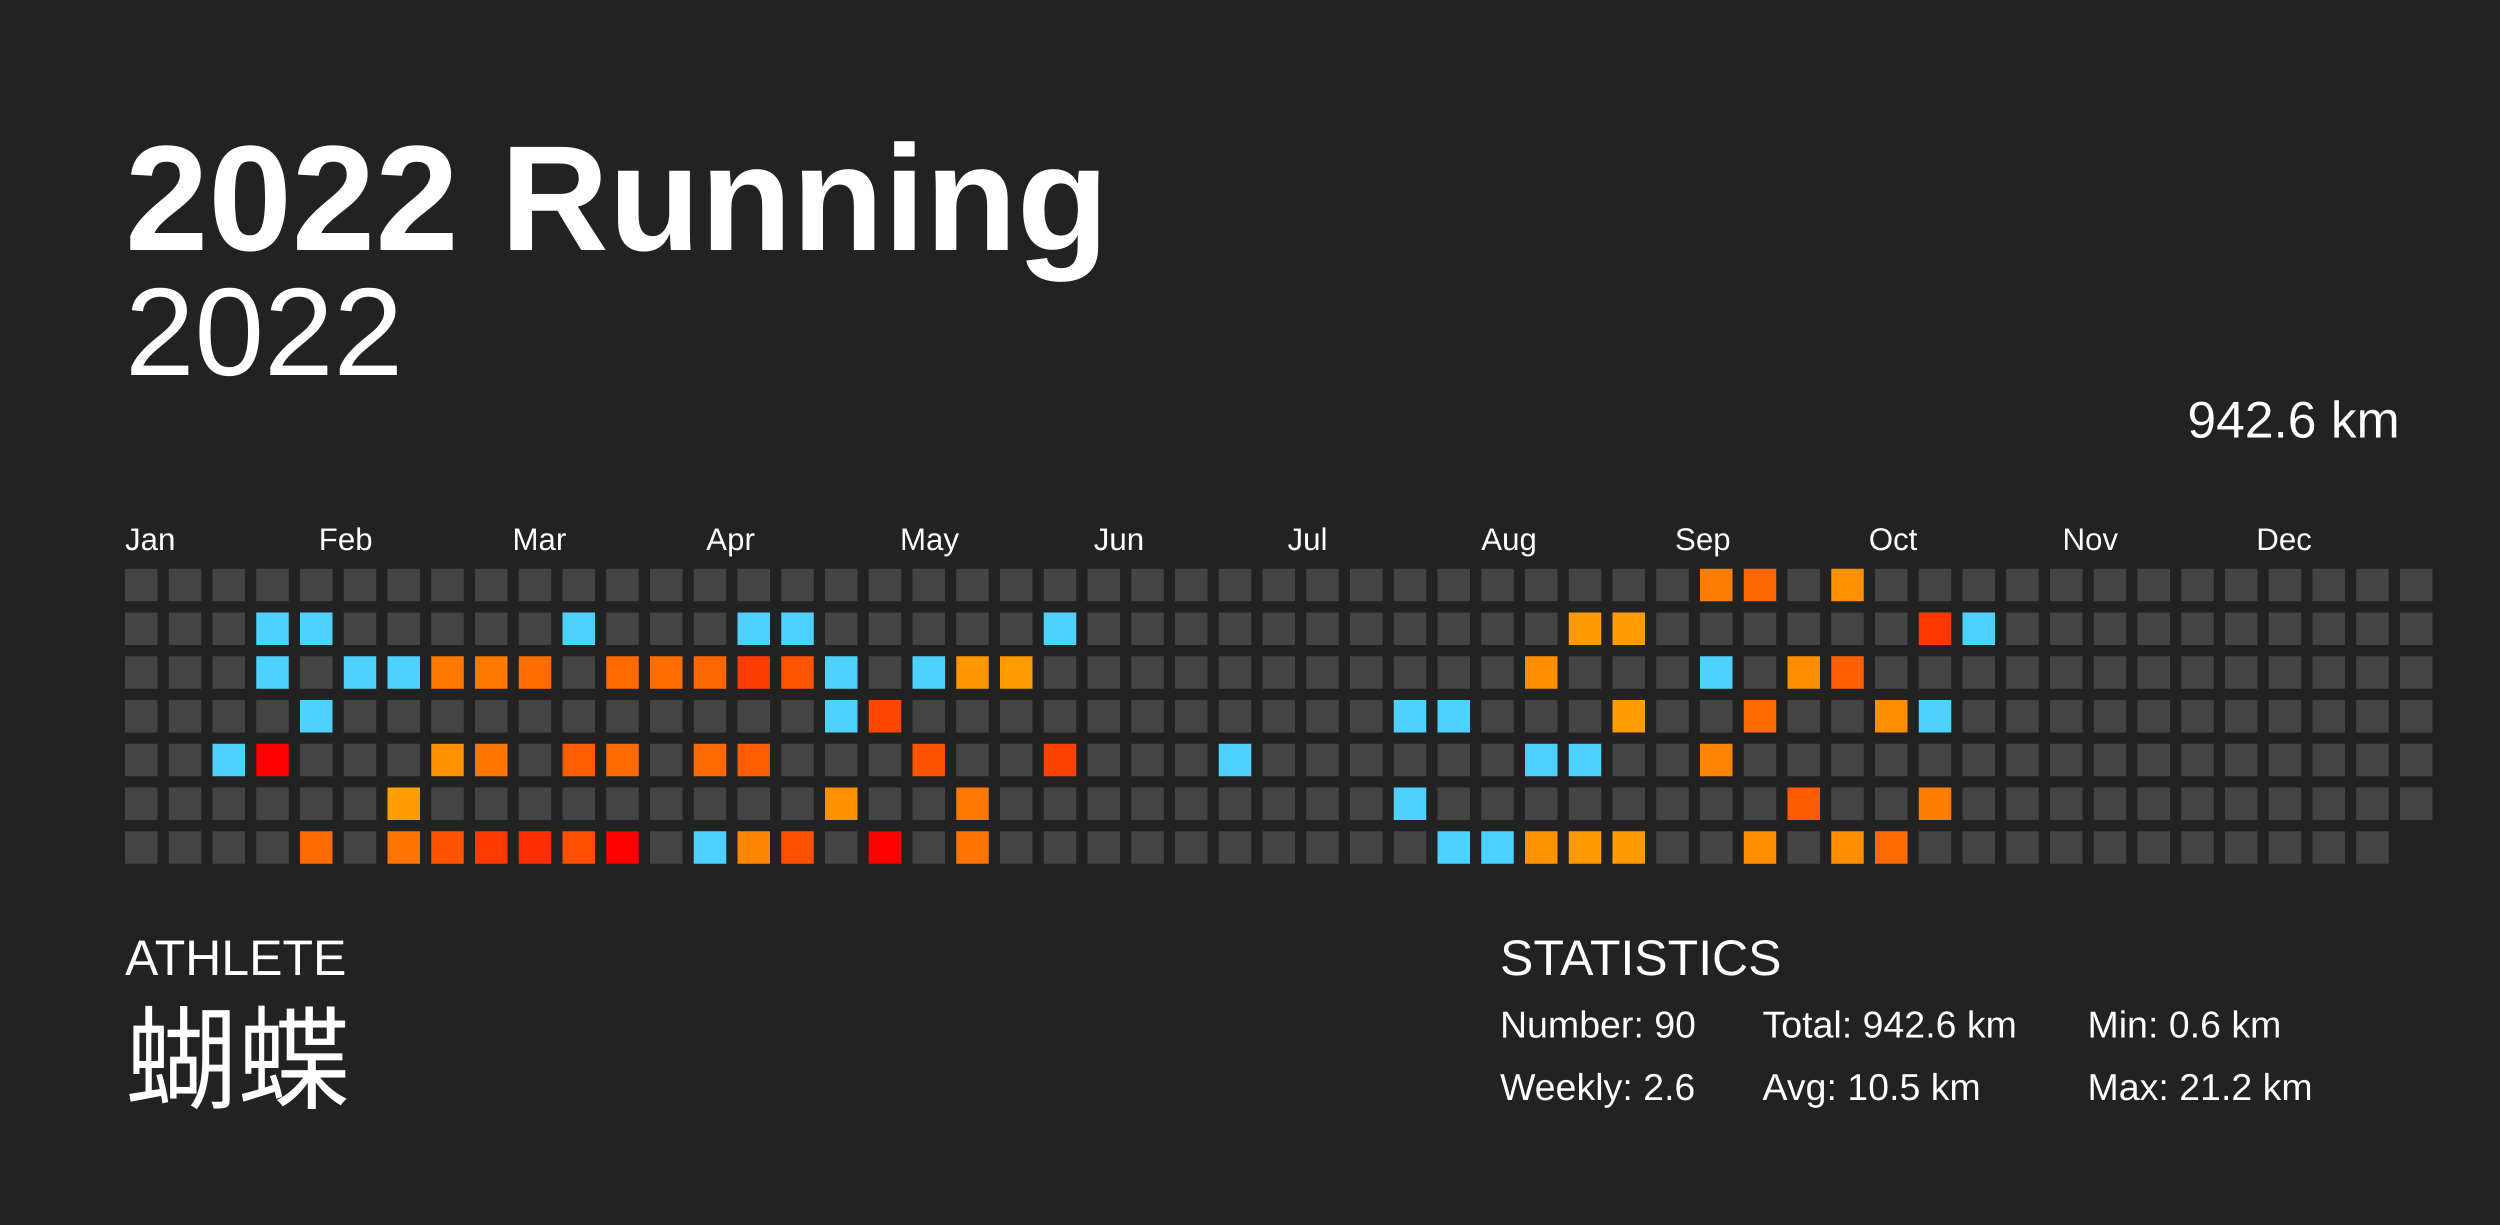
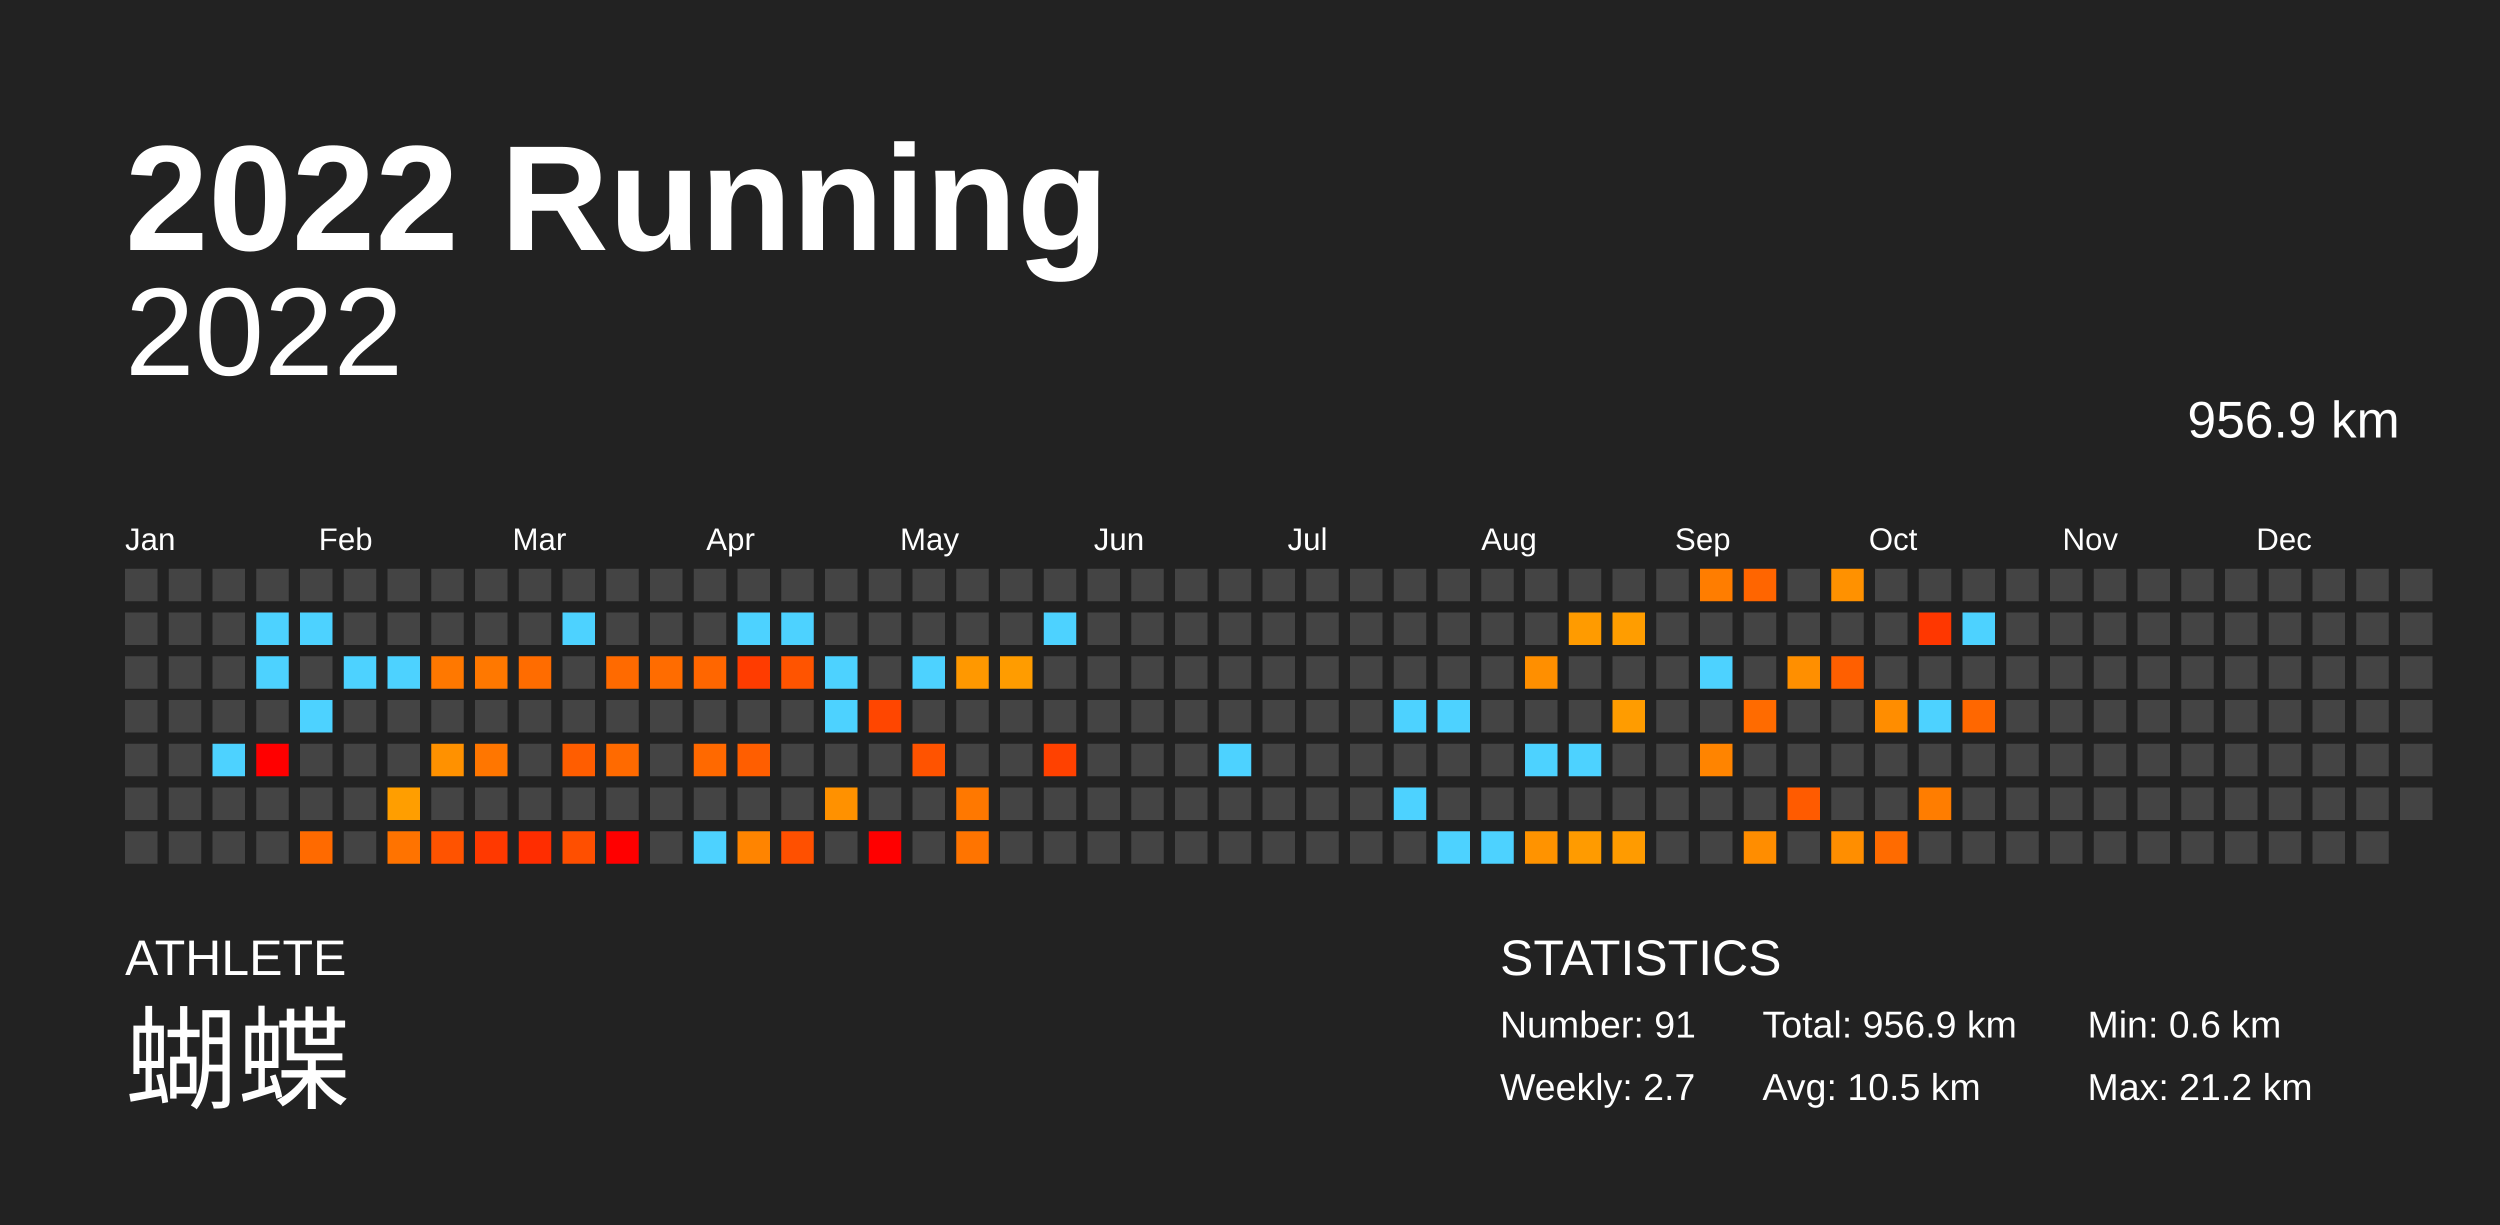
<svg xmlns="http://www.w3.org/2000/svg" baseProfile="full" height="98mm" version="1.1" viewBox="0,0,200,98" width="200mm">
  <defs />
  <rect fill="#222222" height="98" width="200" x="0" y="0" />
  <text fill="#FFFFFF" style="font-size:12px; font-family:Arial; font-weight:bold;" x="10" y="20">2022 Running</text>
  <text fill="#FFFFFF" style="font-size:4px; font-family:Arial" x="10" y="78">ATHLETE</text>
  <text fill="#FFFFFF" style="font-size:9px; font-family:Arial" x="10" y="88">蝴蝶</text>
  <text fill="#FFFFFF" style="font-size:4px; font-family:Arial" x="120" y="78">STATISTICS</text>
-   <text fill="#FFFFFF" style="font-size:3px; font-family:Arial" x="120" y="83">Number: 90</text>
-   <text fill="#FFFFFF" style="font-size:3px; font-family:Arial" x="120" y="88">Weekly: 2.6</text>
-   <text fill="#FFFFFF" style="font-size:3px; font-family:Arial" x="141" y="83">Total: 942.6 km</text>
+   <text fill="#FFFFFF" style="font-size:3px; font-family:Arial" x="120" y="83">Number: 91</text>
+   <text fill="#FFFFFF" style="font-size:3px; font-family:Arial" x="120" y="88">Weekly: 2.7</text>
+   <text fill="#FFFFFF" style="font-size:3px; font-family:Arial" x="141" y="83">Total: 956.9 km</text>
  <text fill="#FFFFFF" style="font-size:3px; font-family:Arial" x="141" y="88">Avg: 10.5 km</text>
  <text fill="#FFFFFF" style="font-size:3px; font-family:Arial" x="167" y="83">Min: 0.6 km</text>
  <text fill="#FFFFFF" style="font-size:3px; font-family:Arial" x="167" y="88">Max: 21.2 km</text>
  <text alignment-baseline="hanging" fill="#FFFFFF" style="font-size:10.0px; font-family:Arial;" x="10" y="30">2022</text>
-   <text alignment-baseline="hanging" fill="#FFFFFF" style="font-size:4.125px; font-family:Arial;" x="175" y="35">942.6 km</text>
+   <text alignment-baseline="hanging" fill="#FFFFFF" style="font-size:4.125px; font-family:Arial;" x="175" y="35">956.9 km</text>
  <text fill="#FFFFFF" style="font-size:2.5px; font-family:Arial" x="10.0" y="44">Jan</text>
  <text fill="#FFFFFF" style="font-size:2.5px; font-family:Arial" x="25.5" y="44">Feb</text>
  <text fill="#FFFFFF" style="font-size:2.5px; font-family:Arial" x="41.0" y="44">Mar</text>
  <text fill="#FFFFFF" style="font-size:2.5px; font-family:Arial" x="56.5" y="44">Apr</text>
  <text fill="#FFFFFF" style="font-size:2.5px; font-family:Arial" x="72.0" y="44">May</text>
  <text fill="#FFFFFF" style="font-size:2.5px; font-family:Arial" x="87.5" y="44">Jun</text>
  <text fill="#FFFFFF" style="font-size:2.5px; font-family:Arial" x="103.0" y="44">Jul</text>
  <text fill="#FFFFFF" style="font-size:2.5px; font-family:Arial" x="118.5" y="44">Aug</text>
  <text fill="#FFFFFF" style="font-size:2.5px; font-family:Arial" x="134.0" y="44">Sep</text>
  <text fill="#FFFFFF" style="font-size:2.5px; font-family:Arial" x="149.5" y="44">Oct</text>
  <text fill="#FFFFFF" style="font-size:2.5px; font-family:Arial" x="165.0" y="44">Nov</text>
  <text fill="#FFFFFF" style="font-size:2.5px; font-family:Arial" x="180.5" y="44">Dec</text>
  <rect fill="#444444" height="2.6" width="2.6" x="10.0" y="45.5" />
  <rect fill="#444444" height="2.6" width="2.6" x="10.0" y="49.0" />
  <rect fill="#444444" height="2.6" width="2.6" x="10.0" y="52.5" />
  <rect fill="#444444" height="2.6" width="2.6" x="10.0" y="56.0" />
  <rect fill="#444444" height="2.6" width="2.6" x="10.0" y="59.5" />
  <rect fill="#444444" height="2.6" width="2.6" x="10.0" y="63.0" />
  <rect fill="#444444" height="2.6" width="2.6" x="10.0" y="66.5" />
  <rect fill="#444444" height="2.6" width="2.6" x="13.5" y="45.5" />
  <rect fill="#444444" height="2.6" width="2.6" x="13.5" y="49.0" />
  <rect fill="#444444" height="2.6" width="2.6" x="13.5" y="52.5" />
  <rect fill="#444444" height="2.6" width="2.6" x="13.5" y="56.0" />
  <rect fill="#444444" height="2.6" width="2.6" x="13.5" y="59.5" />
  <rect fill="#444444" height="2.6" width="2.6" x="13.5" y="63.0" />
  <rect fill="#444444" height="2.6" width="2.6" x="13.5" y="66.5" />
  <rect fill="#444444" height="2.6" width="2.6" x="17.0" y="45.5" />
  <rect fill="#444444" height="2.6" width="2.6" x="17.0" y="49.0" />
  <rect fill="#444444" height="2.6" width="2.6" x="17.0" y="52.5" />
  <rect fill="#444444" height="2.6" width="2.6" x="17.0" y="56.0" />
  <rect fill="#4dd2ff" height="2.6" width="2.6" x="17.0" y="59.5" />
  <rect fill="#444444" height="2.6" width="2.6" x="17.0" y="63.0" />
  <rect fill="#444444" height="2.6" width="2.6" x="17.0" y="66.5" />
  <rect fill="#444444" height="2.6" width="2.6" x="20.5" y="45.5" />
  <rect fill="#4dd2ff" height="2.6" width="2.6" x="20.5" y="49.0" />
  <rect fill="#4dd2ff" height="2.6" width="2.6" x="20.5" y="52.5" />
  <rect fill="#444444" height="2.6" width="2.6" x="20.5" y="56.0" />
  <rect fill="red" height="2.6" width="2.6" x="20.5" y="59.5" />
  <rect fill="#444444" height="2.6" width="2.6" x="20.5" y="63.0" />
  <rect fill="#444444" height="2.6" width="2.6" x="20.5" y="66.5" />
  <rect fill="#444444" height="2.6" width="2.6" x="24.0" y="45.5" />
  <rect fill="#4dd2ff" height="2.6" width="2.6" x="24.0" y="49.0" />
  <rect fill="#444444" height="2.6" width="2.6" x="24.0" y="52.5" />
  <rect fill="#4dd2ff" height="2.6" width="2.6" x="24.0" y="56.0" />
  <rect fill="#444444" height="2.6" width="2.6" x="24.0" y="59.5" />
  <rect fill="#444444" height="2.6" width="2.6" x="24.0" y="63.0" />
  <rect fill="#ff6a00" height="2.6" width="2.6" x="24.0" y="66.5" />
  <rect fill="#444444" height="2.6" width="2.6" x="27.5" y="45.5" />
  <rect fill="#444444" height="2.6" width="2.6" x="27.5" y="49.0" />
  <rect fill="#4dd2ff" height="2.6" width="2.6" x="27.5" y="52.5" />
  <rect fill="#444444" height="2.6" width="2.6" x="27.5" y="56.0" />
  <rect fill="#444444" height="2.6" width="2.6" x="27.5" y="59.5" />
  <rect fill="#444444" height="2.6" width="2.6" x="27.5" y="63.0" />
  <rect fill="#444444" height="2.6" width="2.6" x="27.5" y="66.5" />
  <rect fill="#444444" height="2.6" width="2.6" x="31.0" y="45.5" />
  <rect fill="#444444" height="2.6" width="2.6" x="31.0" y="49.0" />
  <rect fill="#4dd2ff" height="2.6" width="2.6" x="31.0" y="52.5" />
  <rect fill="#444444" height="2.6" width="2.6" x="31.0" y="56.0" />
  <rect fill="#444444" height="2.6" width="2.6" x="31.0" y="59.5" />
  <rect fill="#ff9e00" height="2.6" width="2.6" x="31.0" y="63.0" />
  <rect fill="#ff7300" height="2.6" width="2.6" x="31.0" y="66.5" />
  <rect fill="#444444" height="2.6" width="2.6" x="34.5" y="45.5" />
  <rect fill="#444444" height="2.6" width="2.6" x="34.5" y="49.0" />
  <rect fill="#ff7800" height="2.6" width="2.6" x="34.5" y="52.5" />
  <rect fill="#444444" height="2.6" width="2.6" x="34.5" y="56.0" />
  <rect fill="#ff9100" height="2.6" width="2.6" x="34.5" y="59.5" />
  <rect fill="#444444" height="2.6" width="2.6" x="34.5" y="63.0" />
  <rect fill="#ff5300" height="2.6" width="2.6" x="34.5" y="66.5" />
  <rect fill="#444444" height="2.6" width="2.6" x="38.0" y="45.5" />
  <rect fill="#444444" height="2.6" width="2.6" x="38.0" y="49.0" />
  <rect fill="#ff7800" height="2.6" width="2.6" x="38.0" y="52.5" />
  <rect fill="#444444" height="2.6" width="2.6" x="38.0" y="56.0" />
  <rect fill="#ff7600" height="2.6" width="2.6" x="38.0" y="59.5" />
  <rect fill="#444444" height="2.6" width="2.6" x="38.0" y="63.0" />
  <rect fill="#ff3900" height="2.6" width="2.6" x="38.0" y="66.5" />
  <rect fill="#444444" height="2.6" width="2.6" x="41.5" y="45.5" />
  <rect fill="#444444" height="2.6" width="2.6" x="41.5" y="49.0" />
  <rect fill="#ff6c00" height="2.6" width="2.6" x="41.5" y="52.5" />
  <rect fill="#444444" height="2.6" width="2.6" x="41.5" y="56.0" />
  <rect fill="#444444" height="2.6" width="2.6" x="41.5" y="59.5" />
  <rect fill="#444444" height="2.6" width="2.6" x="41.5" y="63.0" />
  <rect fill="#ff2d00" height="2.6" width="2.6" x="41.5" y="66.5" />
  <rect fill="#444444" height="2.6" width="2.6" x="45.0" y="45.5" />
  <rect fill="#4dd2ff" height="2.6" width="2.6" x="45.0" y="49.0" />
  <rect fill="#444444" height="2.6" width="2.6" x="45.0" y="52.5" />
  <rect fill="#444444" height="2.6" width="2.6" x="45.0" y="56.0" />
  <rect fill="#ff5d00" height="2.6" width="2.6" x="45.0" y="59.5" />
  <rect fill="#444444" height="2.6" width="2.6" x="45.0" y="63.0" />
  <rect fill="#ff4f00" height="2.6" width="2.6" x="45.0" y="66.5" />
  <rect fill="#444444" height="2.6" width="2.6" x="48.5" y="45.5" />
  <rect fill="#444444" height="2.6" width="2.6" x="48.5" y="49.0" />
  <rect fill="#ff6a00" height="2.6" width="2.6" x="48.5" y="52.5" />
  <rect fill="#444444" height="2.6" width="2.6" x="48.5" y="56.0" />
  <rect fill="#ff6a00" height="2.6" width="2.6" x="48.5" y="59.5" />
  <rect fill="#444444" height="2.6" width="2.6" x="48.5" y="63.0" />
  <rect fill="red" height="2.6" width="2.6" x="48.5" y="66.5" />
  <rect fill="#444444" height="2.6" width="2.6" x="52.0" y="45.5" />
  <rect fill="#444444" height="2.6" width="2.6" x="52.0" y="49.0" />
  <rect fill="#ff6c00" height="2.6" width="2.6" x="52.0" y="52.5" />
  <rect fill="#444444" height="2.6" width="2.6" x="52.0" y="56.0" />
  <rect fill="#444444" height="2.6" width="2.6" x="52.0" y="59.5" />
  <rect fill="#444444" height="2.6" width="2.6" x="52.0" y="63.0" />
  <rect fill="#444444" height="2.6" width="2.6" x="52.0" y="66.5" />
  <rect fill="#444444" height="2.6" width="2.6" x="55.5" y="45.5" />
  <rect fill="#444444" height="2.6" width="2.6" x="55.5" y="49.0" />
  <rect fill="#ff6600" height="2.6" width="2.6" x="55.5" y="52.5" />
  <rect fill="#444444" height="2.6" width="2.6" x="55.5" y="56.0" />
  <rect fill="#ff6900" height="2.6" width="2.6" x="55.5" y="59.5" />
  <rect fill="#444444" height="2.6" width="2.6" x="55.5" y="63.0" />
  <rect fill="#4dd2ff" height="2.6" width="2.6" x="55.5" y="66.5" />
  <rect fill="#444444" height="2.6" width="2.6" x="59.0" y="45.5" />
  <rect fill="#4dd2ff" height="2.6" width="2.6" x="59.0" y="49.0" />
  <rect fill="#ff3c00" height="2.6" width="2.6" x="59.0" y="52.5" />
  <rect fill="#444444" height="2.6" width="2.6" x="59.0" y="56.0" />
  <rect fill="#ff5e00" height="2.6" width="2.6" x="59.0" y="59.5" />
  <rect fill="#444444" height="2.6" width="2.6" x="59.0" y="63.0" />
  <rect fill="#ff8400" height="2.6" width="2.6" x="59.0" y="66.5" />
  <rect fill="#444444" height="2.6" width="2.6" x="62.5" y="45.5" />
  <rect fill="#4dd2ff" height="2.6" width="2.6" x="62.5" y="49.0" />
  <rect fill="#ff5400" height="2.6" width="2.6" x="62.5" y="52.5" />
  <rect fill="#444444" height="2.6" width="2.6" x="62.5" y="56.0" />
  <rect fill="#444444" height="2.6" width="2.6" x="62.5" y="59.5" />
  <rect fill="#444444" height="2.6" width="2.6" x="62.5" y="63.0" />
  <rect fill="#ff5000" height="2.6" width="2.6" x="62.5" y="66.5" />
  <rect fill="#444444" height="2.6" width="2.6" x="66.0" y="45.5" />
  <rect fill="#444444" height="2.6" width="2.6" x="66.0" y="49.0" />
  <rect fill="#4dd2ff" height="2.6" width="2.6" x="66.0" y="52.5" />
  <rect fill="#4dd2ff" height="2.6" width="2.6" x="66.0" y="56.0" />
  <rect fill="#444444" height="2.6" width="2.6" x="66.0" y="59.5" />
  <rect fill="#ff9100" height="2.6" width="2.6" x="66.0" y="63.0" />
  <rect fill="#444444" height="2.6" width="2.6" x="66.0" y="66.5" />
  <rect fill="#444444" height="2.6" width="2.6" x="69.5" y="45.5" />
  <rect fill="#444444" height="2.6" width="2.6" x="69.5" y="49.0" />
  <rect fill="#444444" height="2.6" width="2.6" x="69.5" y="52.5" />
  <rect fill="#ff4600" height="2.6" width="2.6" x="69.5" y="56.0" />
  <rect fill="#444444" height="2.6" width="2.6" x="69.5" y="59.5" />
  <rect fill="#444444" height="2.6" width="2.6" x="69.5" y="63.0" />
  <rect fill="red" height="2.6" width="2.6" x="69.5" y="66.5" />
  <rect fill="#444444" height="2.6" width="2.6" x="73.0" y="45.5" />
  <rect fill="#444444" height="2.6" width="2.6" x="73.0" y="49.0" />
  <rect fill="#4dd2ff" height="2.6" width="2.6" x="73.0" y="52.5" />
  <rect fill="#444444" height="2.6" width="2.6" x="73.0" y="56.0" />
  <rect fill="#ff5300" height="2.6" width="2.6" x="73.0" y="59.5" />
  <rect fill="#444444" height="2.6" width="2.6" x="73.0" y="63.0" />
  <rect fill="#444444" height="2.6" width="2.6" x="73.0" y="66.5" />
  <rect fill="#444444" height="2.6" width="2.6" x="76.5" y="45.5" />
  <rect fill="#444444" height="2.6" width="2.6" x="76.5" y="49.0" />
  <rect fill="#ff9800" height="2.6" width="2.6" x="76.5" y="52.5" />
  <rect fill="#444444" height="2.6" width="2.6" x="76.5" y="56.0" />
  <rect fill="#444444" height="2.6" width="2.6" x="76.5" y="59.5" />
  <rect fill="#ff7800" height="2.6" width="2.6" x="76.5" y="63.0" />
  <rect fill="#ff7400" height="2.6" width="2.6" x="76.5" y="66.5" />
  <rect fill="#444444" height="2.6" width="2.6" x="80.0" y="45.5" />
  <rect fill="#444444" height="2.6" width="2.6" x="80.0" y="49.0" />
  <rect fill="#ff9c00" height="2.6" width="2.6" x="80.0" y="52.5" />
  <rect fill="#444444" height="2.6" width="2.6" x="80.0" y="56.0" />
  <rect fill="#444444" height="2.6" width="2.6" x="80.0" y="59.5" />
  <rect fill="#444444" height="2.6" width="2.6" x="80.0" y="63.0" />
  <rect fill="#444444" height="2.6" width="2.6" x="80.0" y="66.5" />
  <rect fill="#444444" height="2.6" width="2.6" x="83.5" y="45.5" />
  <rect fill="#4dd2ff" height="2.6" width="2.6" x="83.5" y="49.0" />
  <rect fill="#444444" height="2.6" width="2.6" x="83.5" y="52.5" />
  <rect fill="#444444" height="2.6" width="2.6" x="83.5" y="56.0" />
  <rect fill="#ff4100" height="2.6" width="2.6" x="83.5" y="59.5" />
  <rect fill="#444444" height="2.6" width="2.6" x="83.5" y="63.0" />
  <rect fill="#444444" height="2.6" width="2.6" x="83.5" y="66.5" />
  <rect fill="#444444" height="2.6" width="2.6" x="87.0" y="45.5" />
  <rect fill="#444444" height="2.6" width="2.6" x="87.0" y="49.0" />
  <rect fill="#444444" height="2.6" width="2.6" x="87.0" y="52.5" />
  <rect fill="#444444" height="2.6" width="2.6" x="87.0" y="56.0" />
  <rect fill="#444444" height="2.6" width="2.6" x="87.0" y="59.5" />
  <rect fill="#444444" height="2.6" width="2.6" x="87.0" y="63.0" />
  <rect fill="#444444" height="2.6" width="2.6" x="87.0" y="66.5" />
  <rect fill="#444444" height="2.6" width="2.6" x="90.5" y="45.5" />
  <rect fill="#444444" height="2.6" width="2.6" x="90.5" y="49.0" />
  <rect fill="#444444" height="2.6" width="2.6" x="90.5" y="52.5" />
  <rect fill="#444444" height="2.6" width="2.6" x="90.5" y="56.0" />
  <rect fill="#444444" height="2.6" width="2.6" x="90.5" y="59.5" />
  <rect fill="#444444" height="2.6" width="2.6" x="90.5" y="63.0" />
  <rect fill="#444444" height="2.6" width="2.6" x="90.5" y="66.5" />
  <rect fill="#444444" height="2.6" width="2.6" x="94.0" y="45.5" />
  <rect fill="#444444" height="2.6" width="2.6" x="94.0" y="49.0" />
  <rect fill="#444444" height="2.6" width="2.6" x="94.0" y="52.5" />
  <rect fill="#444444" height="2.6" width="2.6" x="94.0" y="56.0" />
  <rect fill="#444444" height="2.6" width="2.6" x="94.0" y="59.5" />
  <rect fill="#444444" height="2.6" width="2.6" x="94.0" y="63.0" />
  <rect fill="#444444" height="2.6" width="2.6" x="94.0" y="66.5" />
  <rect fill="#444444" height="2.6" width="2.6" x="97.5" y="45.5" />
  <rect fill="#444444" height="2.6" width="2.6" x="97.5" y="49.0" />
  <rect fill="#444444" height="2.6" width="2.6" x="97.5" y="52.5" />
  <rect fill="#444444" height="2.6" width="2.6" x="97.5" y="56.0" />
  <rect fill="#4dd2ff" height="2.6" width="2.6" x="97.5" y="59.5" />
  <rect fill="#444444" height="2.6" width="2.6" x="97.5" y="63.0" />
  <rect fill="#444444" height="2.6" width="2.6" x="97.5" y="66.5" />
  <rect fill="#444444" height="2.6" width="2.6" x="101.0" y="45.5" />
  <rect fill="#444444" height="2.6" width="2.6" x="101.0" y="49.0" />
  <rect fill="#444444" height="2.6" width="2.6" x="101.0" y="52.5" />
  <rect fill="#444444" height="2.6" width="2.6" x="101.0" y="56.0" />
  <rect fill="#444444" height="2.6" width="2.6" x="101.0" y="59.5" />
  <rect fill="#444444" height="2.6" width="2.6" x="101.0" y="63.0" />
  <rect fill="#444444" height="2.6" width="2.6" x="101.0" y="66.5" />
  <rect fill="#444444" height="2.6" width="2.6" x="104.5" y="45.5" />
  <rect fill="#444444" height="2.6" width="2.6" x="104.5" y="49.0" />
  <rect fill="#444444" height="2.6" width="2.6" x="104.5" y="52.5" />
  <rect fill="#444444" height="2.6" width="2.6" x="104.5" y="56.0" />
  <rect fill="#444444" height="2.6" width="2.6" x="104.5" y="59.5" />
  <rect fill="#444444" height="2.6" width="2.6" x="104.5" y="63.0" />
  <rect fill="#444444" height="2.6" width="2.6" x="104.5" y="66.5" />
  <rect fill="#444444" height="2.6" width="2.6" x="108.0" y="45.5" />
  <rect fill="#444444" height="2.6" width="2.6" x="108.0" y="49.0" />
  <rect fill="#444444" height="2.6" width="2.6" x="108.0" y="52.5" />
  <rect fill="#444444" height="2.6" width="2.6" x="108.0" y="56.0" />
  <rect fill="#444444" height="2.6" width="2.6" x="108.0" y="59.5" />
  <rect fill="#444444" height="2.6" width="2.6" x="108.0" y="63.0" />
  <rect fill="#444444" height="2.6" width="2.6" x="108.0" y="66.5" />
  <rect fill="#444444" height="2.6" width="2.6" x="111.5" y="45.5" />
  <rect fill="#444444" height="2.6" width="2.6" x="111.5" y="49.0" />
  <rect fill="#444444" height="2.6" width="2.6" x="111.5" y="52.5" />
  <rect fill="#4dd2ff" height="2.6" width="2.6" x="111.5" y="56.0" />
  <rect fill="#444444" height="2.6" width="2.6" x="111.5" y="59.5" />
  <rect fill="#4dd2ff" height="2.6" width="2.6" x="111.5" y="63.0" />
  <rect fill="#444444" height="2.6" width="2.6" x="111.5" y="66.5" />
  <rect fill="#444444" height="2.6" width="2.6" x="115.0" y="45.5" />
  <rect fill="#444444" height="2.6" width="2.6" x="115.0" y="49.0" />
  <rect fill="#444444" height="2.6" width="2.6" x="115.0" y="52.5" />
  <rect fill="#4dd2ff" height="2.6" width="2.6" x="115.0" y="56.0" />
  <rect fill="#444444" height="2.6" width="2.6" x="115.0" y="59.5" />
  <rect fill="#444444" height="2.6" width="2.6" x="115.0" y="63.0" />
  <rect fill="#4dd2ff" height="2.6" width="2.6" x="115.0" y="66.5" />
  <rect fill="#444444" height="2.6" width="2.6" x="118.5" y="45.5" />
  <rect fill="#444444" height="2.6" width="2.6" x="118.5" y="49.0" />
  <rect fill="#444444" height="2.6" width="2.6" x="118.5" y="52.5" />
  <rect fill="#444444" height="2.6" width="2.6" x="118.5" y="56.0" />
  <rect fill="#444444" height="2.6" width="2.6" x="118.5" y="59.5" />
  <rect fill="#444444" height="2.6" width="2.6" x="118.5" y="63.0" />
  <rect fill="#4dd2ff" height="2.6" width="2.6" x="118.5" y="66.5" />
  <rect fill="#444444" height="2.6" width="2.6" x="122.0" y="45.5" />
  <rect fill="#444444" height="2.6" width="2.6" x="122.0" y="49.0" />
  <rect fill="#ff8f00" height="2.6" width="2.6" x="122.0" y="52.5" />
  <rect fill="#444444" height="2.6" width="2.6" x="122.0" y="56.0" />
  <rect fill="#4dd2ff" height="2.6" width="2.6" x="122.0" y="59.5" />
  <rect fill="#444444" height="2.6" width="2.6" x="122.0" y="63.0" />
  <rect fill="#ff9300" height="2.6" width="2.6" x="122.0" y="66.5" />
  <rect fill="#444444" height="2.6" width="2.6" x="125.5" y="45.5" />
  <rect fill="#ff9b00" height="2.6" width="2.6" x="125.5" y="49.0" />
  <rect fill="#444444" height="2.6" width="2.6" x="125.5" y="52.5" />
  <rect fill="#444444" height="2.6" width="2.6" x="125.5" y="56.0" />
  <rect fill="#4dd2ff" height="2.6" width="2.6" x="125.5" y="59.5" />
  <rect fill="#444444" height="2.6" width="2.6" x="125.5" y="63.0" />
  <rect fill="#ff9b00" height="2.6" width="2.6" x="125.5" y="66.5" />
  <rect fill="#444444" height="2.6" width="2.6" x="129.0" y="45.5" />
  <rect fill="#ff9d00" height="2.6" width="2.6" x="129.0" y="49.0" />
  <rect fill="#444444" height="2.6" width="2.6" x="129.0" y="52.5" />
  <rect fill="#ff9c00" height="2.6" width="2.6" x="129.0" y="56.0" />
  <rect fill="#444444" height="2.6" width="2.6" x="129.0" y="59.5" />
  <rect fill="#444444" height="2.6" width="2.6" x="129.0" y="63.0" />
  <rect fill="#ff9b00" height="2.6" width="2.6" x="129.0" y="66.5" />
  <rect fill="#444444" height="2.6" width="2.6" x="132.5" y="45.5" />
  <rect fill="#444444" height="2.6" width="2.6" x="132.5" y="49.0" />
  <rect fill="#444444" height="2.6" width="2.6" x="132.5" y="52.5" />
  <rect fill="#444444" height="2.6" width="2.6" x="132.5" y="56.0" />
  <rect fill="#444444" height="2.6" width="2.6" x="132.5" y="59.5" />
  <rect fill="#444444" height="2.6" width="2.6" x="132.5" y="63.0" />
  <rect fill="#444444" height="2.6" width="2.6" x="132.5" y="66.5" />
  <rect fill="#ff7d00" height="2.6" width="2.6" x="136.0" y="45.5" />
  <rect fill="#444444" height="2.6" width="2.6" x="136.0" y="49.0" />
  <rect fill="#4dd2ff" height="2.6" width="2.6" x="136.0" y="52.5" />
  <rect fill="#444444" height="2.6" width="2.6" x="136.0" y="56.0" />
  <rect fill="#ff8400" height="2.6" width="2.6" x="136.0" y="59.5" />
  <rect fill="#444444" height="2.6" width="2.6" x="136.0" y="63.0" />
  <rect fill="#444444" height="2.6" width="2.6" x="136.0" y="66.5" />
  <rect fill="#ff6500" height="2.6" width="2.6" x="139.5" y="45.5" />
  <rect fill="#444444" height="2.6" width="2.6" x="139.5" y="49.0" />
  <rect fill="#444444" height="2.6" width="2.6" x="139.5" y="52.5" />
  <rect fill="#ff6b00" height="2.6" width="2.6" x="139.5" y="56.0" />
  <rect fill="#444444" height="2.6" width="2.6" x="139.5" y="59.5" />
  <rect fill="#444444" height="2.6" width="2.6" x="139.5" y="63.0" />
  <rect fill="#ff8d00" height="2.6" width="2.6" x="139.5" y="66.5" />
  <rect fill="#444444" height="2.6" width="2.6" x="143.0" y="45.5" />
  <rect fill="#444444" height="2.6" width="2.6" x="143.0" y="49.0" />
  <rect fill="#ff8f00" height="2.6" width="2.6" x="143.0" y="52.5" />
  <rect fill="#444444" height="2.6" width="2.6" x="143.0" y="56.0" />
  <rect fill="#444444" height="2.6" width="2.6" x="143.0" y="59.5" />
  <rect fill="#ff5b00" height="2.6" width="2.6" x="143.0" y="63.0" />
  <rect fill="#444444" height="2.6" width="2.6" x="143.0" y="66.5" />
  <rect fill="#ff9100" height="2.6" width="2.6" x="146.5" y="45.5" />
  <rect fill="#444444" height="2.6" width="2.6" x="146.5" y="49.0" />
  <rect fill="#ff5f00" height="2.6" width="2.6" x="146.5" y="52.5" />
  <rect fill="#444444" height="2.6" width="2.6" x="146.5" y="56.0" />
  <rect fill="#444444" height="2.6" width="2.6" x="146.5" y="59.5" />
  <rect fill="#444444" height="2.6" width="2.6" x="146.5" y="63.0" />
  <rect fill="#ff8e00" height="2.6" width="2.6" x="146.5" y="66.5" />
  <rect fill="#444444" height="2.6" width="2.6" x="150.0" y="45.5" />
  <rect fill="#444444" height="2.6" width="2.6" x="150.0" y="49.0" />
  <rect fill="#444444" height="2.6" width="2.6" x="150.0" y="52.5" />
  <rect fill="#ff8d00" height="2.6" width="2.6" x="150.0" y="56.0" />
  <rect fill="#444444" height="2.6" width="2.6" x="150.0" y="59.5" />
  <rect fill="#444444" height="2.6" width="2.6" x="150.0" y="63.0" />
  <rect fill="#ff6b00" height="2.6" width="2.6" x="150.0" y="66.5" />
  <rect fill="#444444" height="2.6" width="2.6" x="153.5" y="45.5" />
  <rect fill="#ff3700" height="2.6" width="2.6" x="153.5" y="49.0" />
  <rect fill="#444444" height="2.6" width="2.6" x="153.5" y="52.5" />
  <rect fill="#4dd2ff" height="2.6" width="2.6" x="153.5" y="56.0" />
  <rect fill="#444444" height="2.6" width="2.6" x="153.5" y="59.5" />
  <rect fill="#ff7d00" height="2.6" width="2.6" x="153.5" y="63.0" />
  <rect fill="#444444" height="2.6" width="2.6" x="153.5" y="66.5" />
  <rect fill="#444444" height="2.6" width="2.6" x="157.0" y="45.5" />
  <rect fill="#4dd2ff" height="2.6" width="2.6" x="157.0" y="49.0" />
  <rect fill="#444444" height="2.6" width="2.6" x="157.0" y="52.5" />
-   <rect fill="#444444" height="2.6" width="2.6" x="157.0" y="56.0" />
+   <rect fill="#ff6700" height="2.6" width="2.6" x="157.0" y="56.0" />
  <rect fill="#444444" height="2.6" width="2.6" x="157.0" y="59.5" />
  <rect fill="#444444" height="2.6" width="2.6" x="157.0" y="63.0" />
  <rect fill="#444444" height="2.6" width="2.6" x="157.0" y="66.5" />
  <rect fill="#444444" height="2.6" width="2.6" x="160.5" y="45.5" />
  <rect fill="#444444" height="2.6" width="2.6" x="160.5" y="49.0" />
  <rect fill="#444444" height="2.6" width="2.6" x="160.5" y="52.5" />
  <rect fill="#444444" height="2.6" width="2.6" x="160.5" y="56.0" />
  <rect fill="#444444" height="2.6" width="2.6" x="160.5" y="59.5" />
  <rect fill="#444444" height="2.6" width="2.6" x="160.5" y="63.0" />
  <rect fill="#444444" height="2.6" width="2.6" x="160.5" y="66.5" />
  <rect fill="#444444" height="2.6" width="2.6" x="164.0" y="45.5" />
  <rect fill="#444444" height="2.6" width="2.6" x="164.0" y="49.0" />
  <rect fill="#444444" height="2.6" width="2.6" x="164.0" y="52.5" />
  <rect fill="#444444" height="2.6" width="2.6" x="164.0" y="56.0" />
  <rect fill="#444444" height="2.6" width="2.6" x="164.0" y="59.5" />
  <rect fill="#444444" height="2.6" width="2.6" x="164.0" y="63.0" />
  <rect fill="#444444" height="2.6" width="2.6" x="164.0" y="66.5" />
  <rect fill="#444444" height="2.6" width="2.6" x="167.5" y="45.5" />
  <rect fill="#444444" height="2.6" width="2.6" x="167.5" y="49.0" />
  <rect fill="#444444" height="2.6" width="2.6" x="167.5" y="52.5" />
  <rect fill="#444444" height="2.6" width="2.6" x="167.5" y="56.0" />
  <rect fill="#444444" height="2.6" width="2.6" x="167.5" y="59.5" />
  <rect fill="#444444" height="2.6" width="2.6" x="167.5" y="63.0" />
  <rect fill="#444444" height="2.6" width="2.6" x="167.5" y="66.5" />
  <rect fill="#444444" height="2.6" width="2.6" x="171.0" y="45.5" />
  <rect fill="#444444" height="2.6" width="2.6" x="171.0" y="49.0" />
  <rect fill="#444444" height="2.6" width="2.6" x="171.0" y="52.5" />
  <rect fill="#444444" height="2.6" width="2.6" x="171.0" y="56.0" />
  <rect fill="#444444" height="2.6" width="2.6" x="171.0" y="59.5" />
  <rect fill="#444444" height="2.6" width="2.6" x="171.0" y="63.0" />
  <rect fill="#444444" height="2.6" width="2.6" x="171.0" y="66.5" />
  <rect fill="#444444" height="2.6" width="2.6" x="174.5" y="45.5" />
  <rect fill="#444444" height="2.6" width="2.6" x="174.5" y="49.0" />
  <rect fill="#444444" height="2.6" width="2.6" x="174.5" y="52.5" />
  <rect fill="#444444" height="2.6" width="2.6" x="174.5" y="56.0" />
  <rect fill="#444444" height="2.6" width="2.6" x="174.5" y="59.5" />
  <rect fill="#444444" height="2.6" width="2.6" x="174.5" y="63.0" />
  <rect fill="#444444" height="2.6" width="2.6" x="174.5" y="66.5" />
  <rect fill="#444444" height="2.6" width="2.6" x="178.0" y="45.5" />
  <rect fill="#444444" height="2.6" width="2.6" x="178.0" y="49.0" />
  <rect fill="#444444" height="2.6" width="2.6" x="178.0" y="52.5" />
  <rect fill="#444444" height="2.6" width="2.6" x="178.0" y="56.0" />
  <rect fill="#444444" height="2.6" width="2.6" x="178.0" y="59.5" />
  <rect fill="#444444" height="2.6" width="2.6" x="178.0" y="63.0" />
  <rect fill="#444444" height="2.6" width="2.6" x="178.0" y="66.5" />
  <rect fill="#444444" height="2.6" width="2.6" x="181.5" y="45.5" />
  <rect fill="#444444" height="2.6" width="2.6" x="181.5" y="49.0" />
  <rect fill="#444444" height="2.6" width="2.6" x="181.5" y="52.5" />
  <rect fill="#444444" height="2.6" width="2.6" x="181.5" y="56.0" />
  <rect fill="#444444" height="2.6" width="2.6" x="181.5" y="59.5" />
  <rect fill="#444444" height="2.6" width="2.6" x="181.5" y="63.0" />
  <rect fill="#444444" height="2.6" width="2.6" x="181.5" y="66.5" />
  <rect fill="#444444" height="2.6" width="2.6" x="185.0" y="45.5" />
  <rect fill="#444444" height="2.6" width="2.6" x="185.0" y="49.0" />
  <rect fill="#444444" height="2.6" width="2.6" x="185.0" y="52.5" />
  <rect fill="#444444" height="2.6" width="2.6" x="185.0" y="56.0" />
  <rect fill="#444444" height="2.6" width="2.6" x="185.0" y="59.5" />
  <rect fill="#444444" height="2.6" width="2.6" x="185.0" y="63.0" />
  <rect fill="#444444" height="2.6" width="2.6" x="185.0" y="66.5" />
  <rect fill="#444444" height="2.6" width="2.6" x="188.5" y="45.5" />
  <rect fill="#444444" height="2.6" width="2.6" x="188.5" y="49.0" />
  <rect fill="#444444" height="2.6" width="2.6" x="188.5" y="52.5" />
  <rect fill="#444444" height="2.6" width="2.6" x="188.5" y="56.0" />
  <rect fill="#444444" height="2.6" width="2.6" x="188.5" y="59.5" />
  <rect fill="#444444" height="2.6" width="2.6" x="188.5" y="63.0" />
  <rect fill="#444444" height="2.6" width="2.6" x="188.5" y="66.5" />
  <rect fill="#444444" height="2.6" width="2.6" x="192.0" y="45.5" />
  <rect fill="#444444" height="2.6" width="2.6" x="192.0" y="49.0" />
  <rect fill="#444444" height="2.6" width="2.6" x="192.0" y="52.5" />
  <rect fill="#444444" height="2.6" width="2.6" x="192.0" y="56.0" />
  <rect fill="#444444" height="2.6" width="2.6" x="192.0" y="59.5" />
  <rect fill="#444444" height="2.6" width="2.6" x="192.0" y="63.0" />
</svg>
